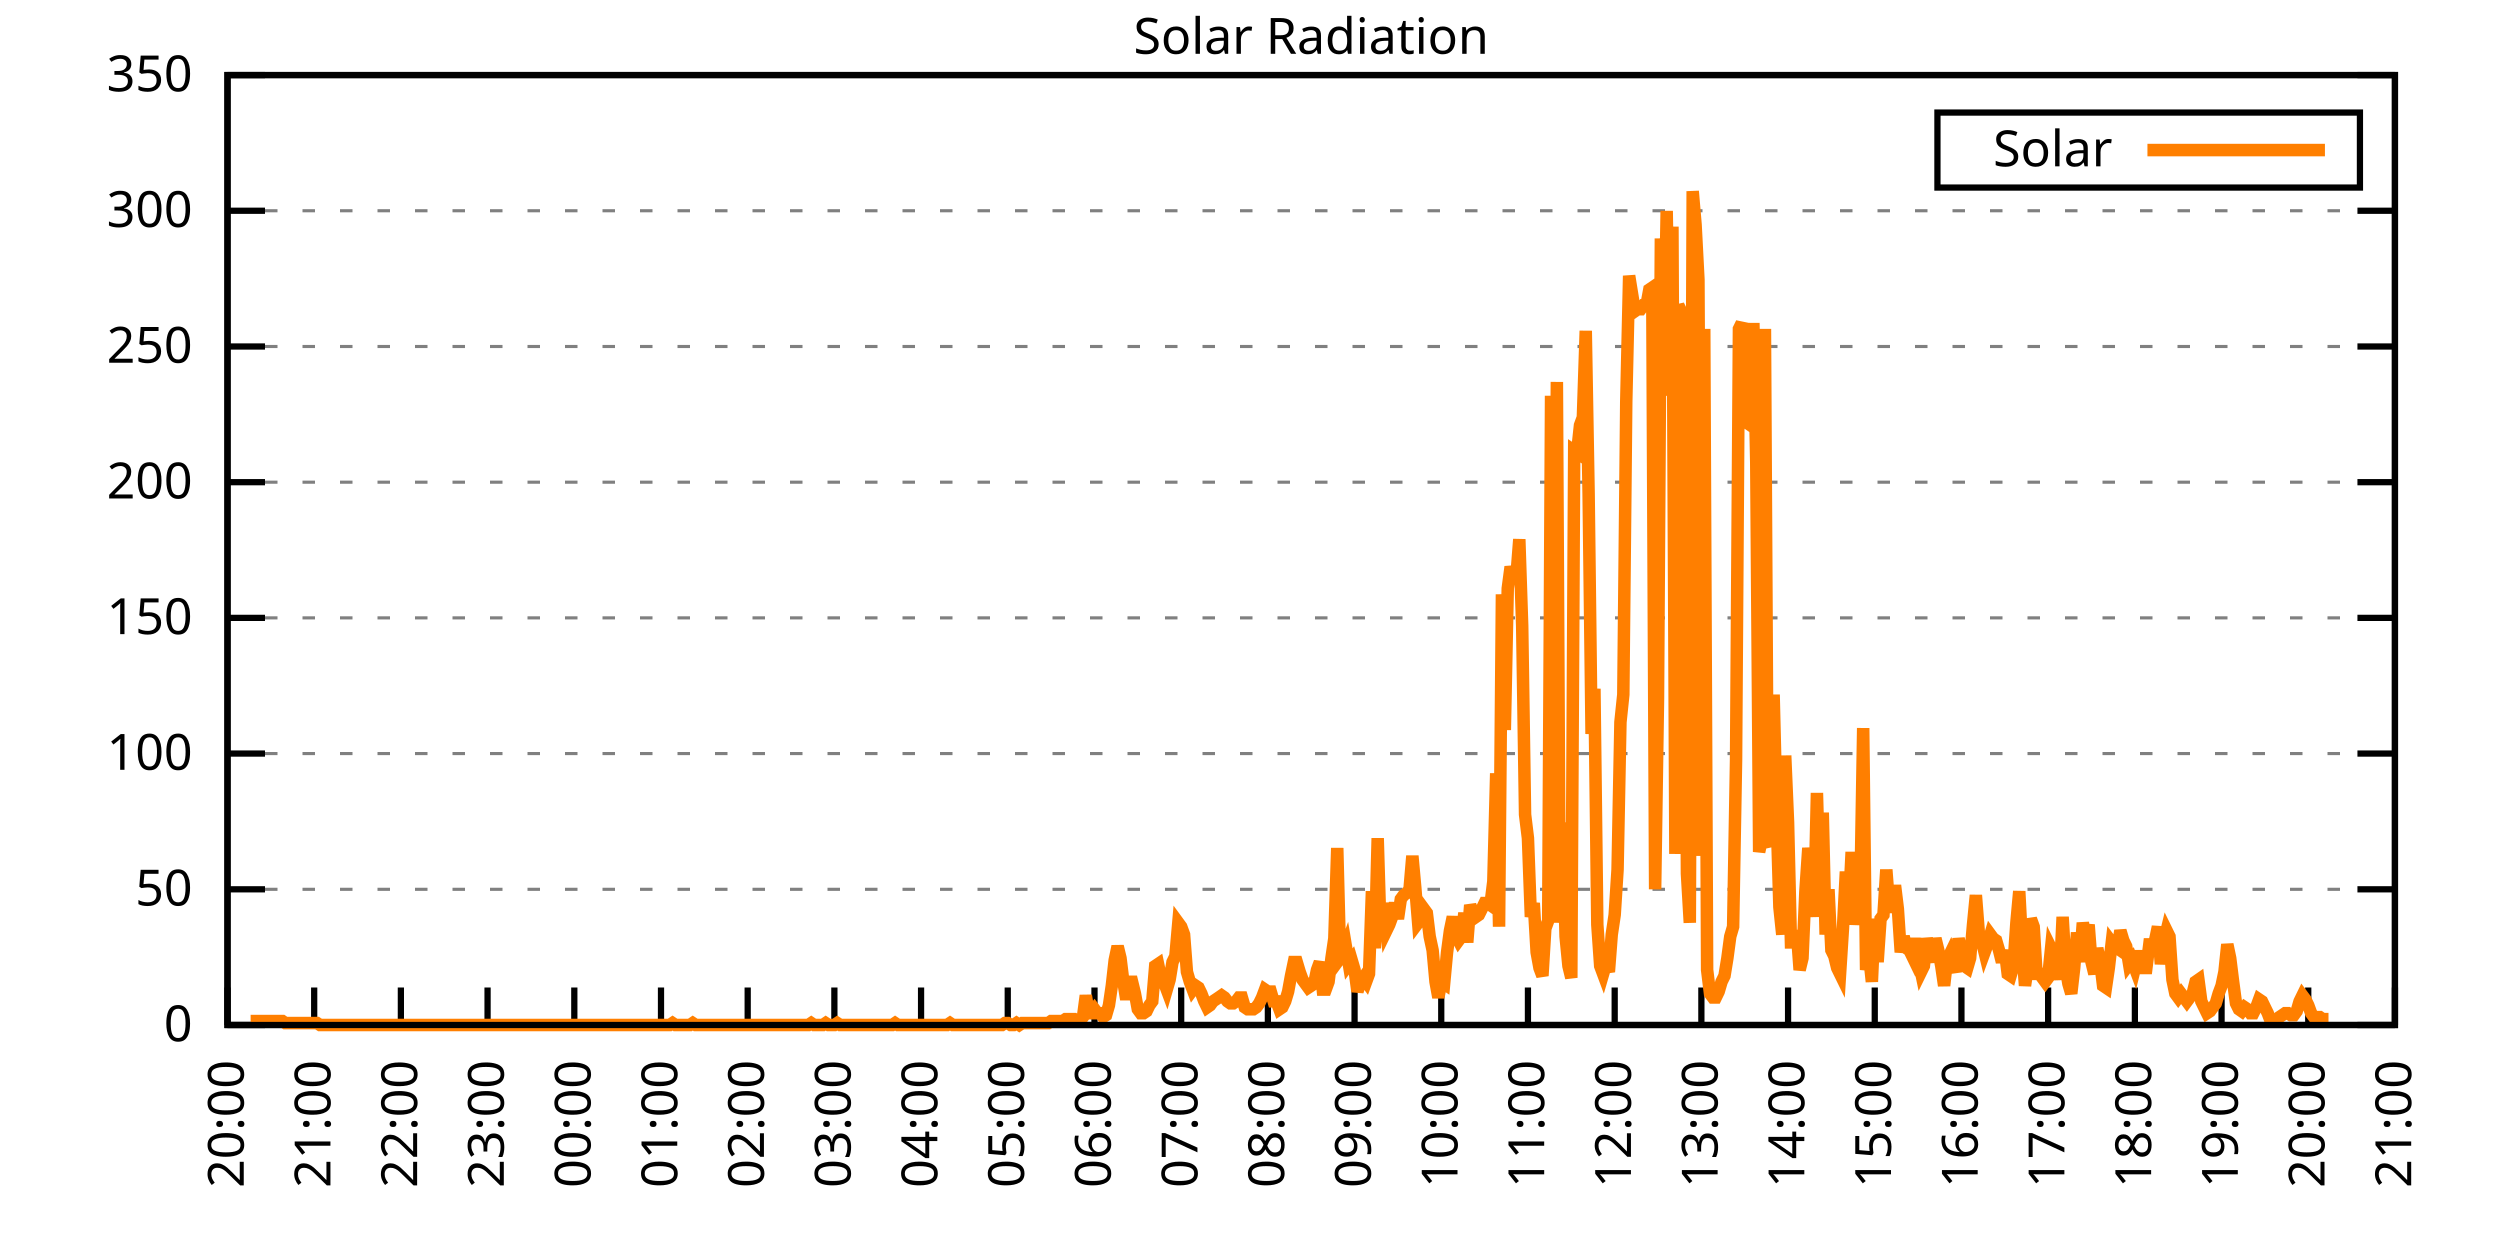
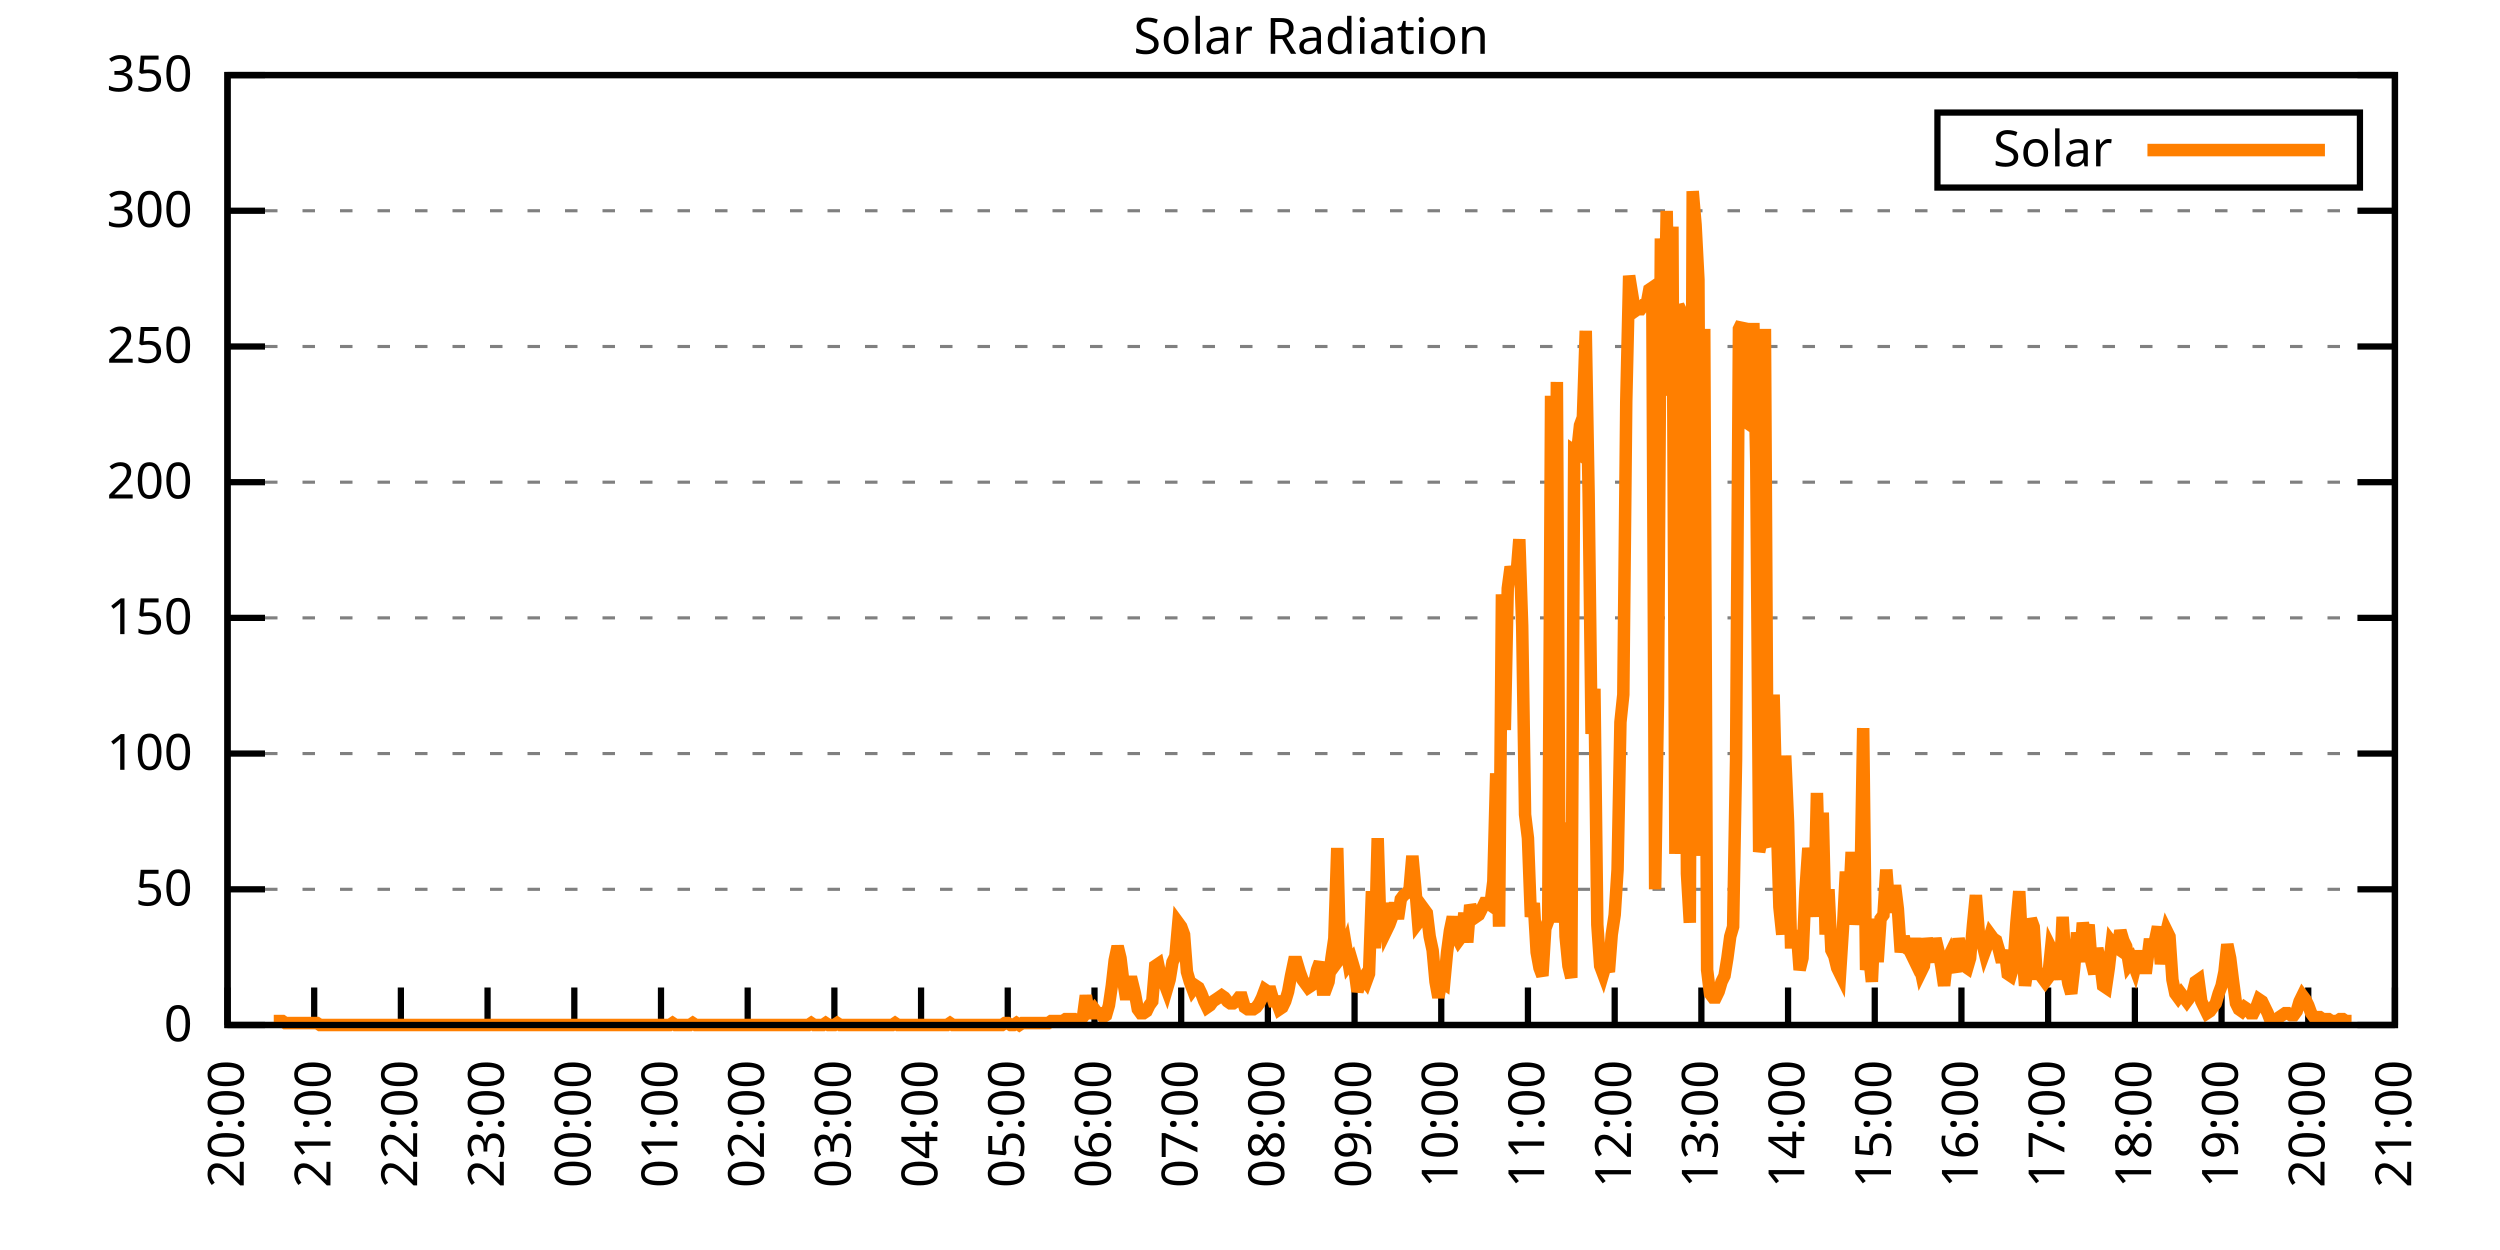
<svg xmlns="http://www.w3.org/2000/svg" xmlns:xlink="http://www.w3.org/1999/xlink" width="400" height="200" viewBox="0 0 400 200">
  <g id="gnuplot_canvas">
    <rect x="0" y="0" width="400" height="200" fill="none" />
    <defs>
      <circle id="gpDot" r="0.5" stroke-width="0.5" stroke="currentColor" />
      <path id="gpPt0" stroke-width="0.333" stroke="currentColor" d="M-1,0 h2 M0,-1 v2" />
      <path id="gpPt1" stroke-width="0.333" stroke="currentColor" d="M-1,-1 L1,1 M1,-1 L-1,1" />
      <path id="gpPt2" stroke-width="0.333" stroke="currentColor" d="M-1,0 L1,0 M0,-1 L0,1 M-1,-1 L1,1 M-1,1 L1,-1" />
      <rect id="gpPt3" stroke-width="0.333" stroke="currentColor" x="-1" y="-1" width="2" height="2" />
      <rect id="gpPt4" stroke-width="0.333" stroke="currentColor" fill="currentColor" x="-1" y="-1" width="2" height="2" />
      <circle id="gpPt5" stroke-width="0.333" stroke="currentColor" cx="0" cy="0" r="1" />
      <use xlink:href="#gpPt5" id="gpPt6" fill="currentColor" stroke="none" />
      <path id="gpPt7" stroke-width="0.333" stroke="currentColor" d="M0,-1.33 L-1.33,0.67 L1.33,0.67 z" />
      <use xlink:href="#gpPt7" id="gpPt8" fill="currentColor" stroke="none" />
      <use xlink:href="#gpPt7" id="gpPt9" stroke="currentColor" transform="rotate(180)" />
      <use xlink:href="#gpPt9" id="gpPt10" fill="currentColor" stroke="none" />
      <use xlink:href="#gpPt3" id="gpPt11" stroke="currentColor" transform="rotate(45)" />
      <use xlink:href="#gpPt11" id="gpPt12" fill="currentColor" stroke="none" />
      <path id="gpPt13" stroke-width="0.333" stroke="currentColor" d="M0,1.330 L1.265,0.411 L0.782,-1.067 L-0.782,-1.076 L-1.265,0.411 z" />
      <use xlink:href="#gpPt13" id="gpPt14" fill="currentColor" stroke="none" />
      <filter id="textbox" filterUnits="objectBoundingBox" x="0" y="0" height="1" width="1">
        <feFlood flood-color="white" flood-opacity="1" result="bgnd" />
        <feComposite in="SourceGraphic" in2="bgnd" operator="atop" />
      </filter>
      <filter id="greybox" filterUnits="objectBoundingBox" x="0" y="0" height="1" width="1">
        <feFlood flood-color="lightgrey" flood-opacity="1" result="grey" />
        <feComposite in="SourceGraphic" in2="grey" operator="atop" />
      </filter>
    </defs>
    <g fill="none" color="white" stroke="currentColor" stroke-width="1.00" stroke-linecap="butt" stroke-linejoin="miter">
</g>
    <g fill="none" color="black" stroke="currentColor" stroke-width="1.00" stroke-linecap="butt" stroke-linejoin="miter">
      <g stroke="none" shape-rendering="crispEdges">
        <polygon fill="rgb(255, 255, 255)" points="36.40,164.00 383.18,164.00 383.18,12.02 36.40,12.02 " />
      </g>
    </g>
    <g fill="none" color="black" stroke="currentColor" stroke-width="1.00" stroke-linecap="butt" stroke-linejoin="miter">
</g>
    <g fill="none" color="black" stroke="black" stroke-width="0.50" stroke-linecap="butt" stroke-linejoin="miter">
</g>
    <g fill="none" color="gray" stroke="currentColor" stroke-width="0.50" stroke-linecap="butt" stroke-linejoin="miter">
      <path stroke="gray" stroke-dasharray="2,4" class="gridline" d="M36.40,164.00 L383.19,164.00  " />
    </g>
    <g fill="none" color="gray" stroke="gray" stroke-width="1.00" stroke-linecap="butt" stroke-linejoin="miter">
</g>
    <g fill="none" color="black" stroke="currentColor" stroke-width="1.00" stroke-linecap="butt" stroke-linejoin="miter">
      <path stroke="black" d="M36.40,164.00 L42.40,164.00 M383.19,164.00 L377.19,164.00  " />
      <g transform="translate(30.80,166.60)" stroke="none" fill="black" font-family="Sans" font-size="8.00" text-anchor="end">
        <text>
          <tspan font-family="Sans"> 0</tspan>
        </text>
      </g>
    </g>
    <g fill="none" color="black" stroke="currentColor" stroke-width="1.00" stroke-linecap="butt" stroke-linejoin="miter">
</g>
    <g fill="none" color="black" stroke="black" stroke-width="0.50" stroke-linecap="butt" stroke-linejoin="miter">
</g>
    <g fill="none" color="gray" stroke="currentColor" stroke-width="0.50" stroke-linecap="butt" stroke-linejoin="miter">
      <path stroke="gray" stroke-dasharray="2,4" class="gridline" d="M36.40,142.29 L383.19,142.29  " />
    </g>
    <g fill="none" color="gray" stroke="gray" stroke-width="1.00" stroke-linecap="butt" stroke-linejoin="miter">
</g>
    <g fill="none" color="black" stroke="currentColor" stroke-width="1.00" stroke-linecap="butt" stroke-linejoin="miter">
      <path stroke="black" d="M36.40,142.29 L42.40,142.29 M383.19,142.29 L377.19,142.29  " />
      <g transform="translate(30.80,144.89)" stroke="none" fill="black" font-family="Sans" font-size="8.00" text-anchor="end">
        <text>
          <tspan font-family="Sans"> 50</tspan>
        </text>
      </g>
    </g>
    <g fill="none" color="black" stroke="currentColor" stroke-width="1.00" stroke-linecap="butt" stroke-linejoin="miter">
</g>
    <g fill="none" color="black" stroke="black" stroke-width="0.50" stroke-linecap="butt" stroke-linejoin="miter">
</g>
    <g fill="none" color="gray" stroke="currentColor" stroke-width="0.50" stroke-linecap="butt" stroke-linejoin="miter">
      <path stroke="gray" stroke-dasharray="2,4" class="gridline" d="M36.40,120.57 L383.19,120.57  " />
    </g>
    <g fill="none" color="gray" stroke="gray" stroke-width="1.00" stroke-linecap="butt" stroke-linejoin="miter">
</g>
    <g fill="none" color="black" stroke="currentColor" stroke-width="1.00" stroke-linecap="butt" stroke-linejoin="miter">
      <path stroke="black" d="M36.40,120.57 L42.40,120.57 M383.19,120.57 L377.19,120.57  " />
      <g transform="translate(30.80,123.17)" stroke="none" fill="black" font-family="Sans" font-size="8.00" text-anchor="end">
        <text>
          <tspan font-family="Sans"> 100</tspan>
        </text>
      </g>
    </g>
    <g fill="none" color="black" stroke="currentColor" stroke-width="1.00" stroke-linecap="butt" stroke-linejoin="miter">
</g>
    <g fill="none" color="black" stroke="black" stroke-width="0.50" stroke-linecap="butt" stroke-linejoin="miter">
</g>
    <g fill="none" color="gray" stroke="currentColor" stroke-width="0.50" stroke-linecap="butt" stroke-linejoin="miter">
      <path stroke="gray" stroke-dasharray="2,4" class="gridline" d="M36.40,98.86 L383.19,98.86  " />
    </g>
    <g fill="none" color="gray" stroke="gray" stroke-width="1.00" stroke-linecap="butt" stroke-linejoin="miter">
</g>
    <g fill="none" color="black" stroke="currentColor" stroke-width="1.00" stroke-linecap="butt" stroke-linejoin="miter">
      <path stroke="black" d="M36.40,98.86 L42.40,98.86 M383.19,98.86 L377.19,98.86  " />
      <g transform="translate(30.80,101.46)" stroke="none" fill="black" font-family="Sans" font-size="8.00" text-anchor="end">
        <text>
          <tspan font-family="Sans"> 150</tspan>
        </text>
      </g>
    </g>
    <g fill="none" color="black" stroke="currentColor" stroke-width="1.00" stroke-linecap="butt" stroke-linejoin="miter">
</g>
    <g fill="none" color="black" stroke="black" stroke-width="0.50" stroke-linecap="butt" stroke-linejoin="miter">
</g>
    <g fill="none" color="gray" stroke="currentColor" stroke-width="0.50" stroke-linecap="butt" stroke-linejoin="miter">
      <path stroke="gray" stroke-dasharray="2,4" class="gridline" d="M36.40,77.15 L383.19,77.15  " />
    </g>
    <g fill="none" color="gray" stroke="gray" stroke-width="1.00" stroke-linecap="butt" stroke-linejoin="miter">
</g>
    <g fill="none" color="black" stroke="currentColor" stroke-width="1.00" stroke-linecap="butt" stroke-linejoin="miter">
      <path stroke="black" d="M36.40,77.15 L42.40,77.15 M383.19,77.15 L377.19,77.15  " />
      <g transform="translate(30.80,79.75)" stroke="none" fill="black" font-family="Sans" font-size="8.00" text-anchor="end">
        <text>
          <tspan font-family="Sans"> 200</tspan>
        </text>
      </g>
    </g>
    <g fill="none" color="black" stroke="currentColor" stroke-width="1.00" stroke-linecap="butt" stroke-linejoin="miter">
</g>
    <g fill="none" color="black" stroke="black" stroke-width="0.50" stroke-linecap="butt" stroke-linejoin="miter">
</g>
    <g fill="none" color="gray" stroke="currentColor" stroke-width="0.50" stroke-linecap="butt" stroke-linejoin="miter">
      <path stroke="gray" stroke-dasharray="2,4" class="gridline" d="M36.40,55.44 L383.19,55.44  " />
    </g>
    <g fill="none" color="gray" stroke="gray" stroke-width="1.00" stroke-linecap="butt" stroke-linejoin="miter">
</g>
    <g fill="none" color="black" stroke="currentColor" stroke-width="1.00" stroke-linecap="butt" stroke-linejoin="miter">
      <path stroke="black" d="M36.40,55.44 L42.40,55.44 M383.19,55.44 L377.19,55.44  " />
      <g transform="translate(30.80,58.04)" stroke="none" fill="black" font-family="Sans" font-size="8.00" text-anchor="end">
        <text>
          <tspan font-family="Sans"> 250</tspan>
        </text>
      </g>
    </g>
    <g fill="none" color="black" stroke="currentColor" stroke-width="1.00" stroke-linecap="butt" stroke-linejoin="miter">
</g>
    <g fill="none" color="black" stroke="black" stroke-width="0.50" stroke-linecap="butt" stroke-linejoin="miter">
</g>
    <g fill="none" color="gray" stroke="currentColor" stroke-width="0.50" stroke-linecap="butt" stroke-linejoin="miter">
      <path stroke="gray" stroke-dasharray="2,4" class="gridline" d="M36.40,33.72 L383.19,33.72  " />
    </g>
    <g fill="none" color="gray" stroke="gray" stroke-width="1.00" stroke-linecap="butt" stroke-linejoin="miter">
</g>
    <g fill="none" color="black" stroke="currentColor" stroke-width="1.00" stroke-linecap="butt" stroke-linejoin="miter">
      <path stroke="black" d="M36.40,33.72 L42.40,33.72 M383.19,33.72 L377.19,33.72  " />
      <g transform="translate(30.80,36.32)" stroke="none" fill="black" font-family="Sans" font-size="8.00" text-anchor="end">
        <text>
          <tspan font-family="Sans"> 300</tspan>
        </text>
      </g>
    </g>
    <g fill="none" color="black" stroke="currentColor" stroke-width="1.00" stroke-linecap="butt" stroke-linejoin="miter">
</g>
    <g fill="none" color="black" stroke="black" stroke-width="0.50" stroke-linecap="butt" stroke-linejoin="miter">
</g>
    <g fill="none" color="gray" stroke="currentColor" stroke-width="0.50" stroke-linecap="butt" stroke-linejoin="miter">
      <path stroke="gray" stroke-dasharray="2,4" class="gridline" d="M36.40,12.01 L383.19,12.01  " />
    </g>
    <g fill="none" color="gray" stroke="gray" stroke-width="1.00" stroke-linecap="butt" stroke-linejoin="miter">
</g>
    <g fill="none" color="black" stroke="currentColor" stroke-width="1.00" stroke-linecap="butt" stroke-linejoin="miter">
      <path stroke="black" d="M36.40,12.01 L42.40,12.01 M383.19,12.01 L377.19,12.01  " />
      <g transform="translate(30.80,14.61)" stroke="none" fill="black" font-family="Sans" font-size="8.00" text-anchor="end">
        <text>
          <tspan font-family="Sans"> 350</tspan>
        </text>
      </g>
    </g>
    <g fill="none" color="black" stroke="currentColor" stroke-width="1.00" stroke-linecap="butt" stroke-linejoin="miter">
      <path stroke="black" d="M36.40,164.00 L36.40,158.00  " />
      <g transform="translate(39.00,169.60) rotate(270.00)" stroke="none" fill="black" font-family="Sans" font-size="8.00" text-anchor="end">
        <text>
          <tspan font-family="Sans">20:00</tspan>
        </text>
      </g>
    </g>
    <g fill="none" color="black" stroke="currentColor" stroke-width="1.00" stroke-linecap="butt" stroke-linejoin="miter">
      <path stroke="black" d="M50.27,164.00 L50.27,158.00  " />
      <g transform="translate(52.87,169.60) rotate(270.00)" stroke="none" fill="black" font-family="Sans" font-size="8.00" text-anchor="end">
        <text>
          <tspan font-family="Sans">21:00</tspan>
        </text>
      </g>
    </g>
    <g fill="none" color="black" stroke="currentColor" stroke-width="1.00" stroke-linecap="butt" stroke-linejoin="miter">
      <path stroke="black" d="M64.14,164.00 L64.14,158.00  " />
      <g transform="translate(66.74,169.60) rotate(270.00)" stroke="none" fill="black" font-family="Sans" font-size="8.00" text-anchor="end">
        <text>
          <tspan font-family="Sans">22:00</tspan>
        </text>
      </g>
    </g>
    <g fill="none" color="black" stroke="currentColor" stroke-width="1.00" stroke-linecap="butt" stroke-linejoin="miter">
      <path stroke="black" d="M78.01,164.00 L78.01,158.00  " />
      <g transform="translate(80.61,169.60) rotate(270.00)" stroke="none" fill="black" font-family="Sans" font-size="8.00" text-anchor="end">
        <text>
          <tspan font-family="Sans">23:00</tspan>
        </text>
      </g>
    </g>
    <g fill="none" color="black" stroke="currentColor" stroke-width="1.00" stroke-linecap="butt" stroke-linejoin="miter">
      <path stroke="black" d="M91.89,164.00 L91.89,158.00  " />
      <g transform="translate(94.49,169.60) rotate(270.00)" stroke="none" fill="black" font-family="Sans" font-size="8.00" text-anchor="end">
        <text>
          <tspan font-family="Sans">00:00</tspan>
        </text>
      </g>
    </g>
    <g fill="none" color="black" stroke="currentColor" stroke-width="1.00" stroke-linecap="butt" stroke-linejoin="miter">
      <path stroke="black" d="M105.76,164.00 L105.76,158.00  " />
      <g transform="translate(108.36,169.60) rotate(270.00)" stroke="none" fill="black" font-family="Sans" font-size="8.00" text-anchor="end">
        <text>
          <tspan font-family="Sans">01:00</tspan>
        </text>
      </g>
    </g>
    <g fill="none" color="black" stroke="currentColor" stroke-width="1.00" stroke-linecap="butt" stroke-linejoin="miter">
      <path stroke="black" d="M119.63,164.00 L119.63,158.00  " />
      <g transform="translate(122.23,169.60) rotate(270.00)" stroke="none" fill="black" font-family="Sans" font-size="8.00" text-anchor="end">
        <text>
          <tspan font-family="Sans">02:00</tspan>
        </text>
      </g>
    </g>
    <g fill="none" color="black" stroke="currentColor" stroke-width="1.00" stroke-linecap="butt" stroke-linejoin="miter">
      <path stroke="black" d="M133.50,164.00 L133.50,158.00  " />
      <g transform="translate(136.10,169.60) rotate(270.00)" stroke="none" fill="black" font-family="Sans" font-size="8.00" text-anchor="end">
        <text>
          <tspan font-family="Sans">03:00</tspan>
        </text>
      </g>
    </g>
    <g fill="none" color="black" stroke="currentColor" stroke-width="1.00" stroke-linecap="butt" stroke-linejoin="miter">
      <path stroke="black" d="M147.37,164.00 L147.37,158.00  " />
      <g transform="translate(149.97,169.60) rotate(270.00)" stroke="none" fill="black" font-family="Sans" font-size="8.00" text-anchor="end">
        <text>
          <tspan font-family="Sans">04:00</tspan>
        </text>
      </g>
    </g>
    <g fill="none" color="black" stroke="currentColor" stroke-width="1.00" stroke-linecap="butt" stroke-linejoin="miter">
      <path stroke="black" d="M161.24,164.00 L161.24,158.00  " />
      <g transform="translate(163.84,169.60) rotate(270.00)" stroke="none" fill="black" font-family="Sans" font-size="8.00" text-anchor="end">
        <text>
          <tspan font-family="Sans">05:00</tspan>
        </text>
      </g>
    </g>
    <g fill="none" color="black" stroke="currentColor" stroke-width="1.00" stroke-linecap="butt" stroke-linejoin="miter">
      <path stroke="black" d="M175.12,164.00 L175.12,158.00  " />
      <g transform="translate(177.72,169.60) rotate(270.00)" stroke="none" fill="black" font-family="Sans" font-size="8.00" text-anchor="end">
        <text>
          <tspan font-family="Sans">06:00</tspan>
        </text>
      </g>
    </g>
    <g fill="none" color="black" stroke="currentColor" stroke-width="1.00" stroke-linecap="butt" stroke-linejoin="miter">
      <path stroke="black" d="M188.99,164.00 L188.99,158.00  " />
      <g transform="translate(191.59,169.60) rotate(270.00)" stroke="none" fill="black" font-family="Sans" font-size="8.00" text-anchor="end">
        <text>
          <tspan font-family="Sans">07:00</tspan>
        </text>
      </g>
    </g>
    <g fill="none" color="black" stroke="currentColor" stroke-width="1.00" stroke-linecap="butt" stroke-linejoin="miter">
      <path stroke="black" d="M202.86,164.00 L202.86,158.00  " />
      <g transform="translate(205.46,169.60) rotate(270.00)" stroke="none" fill="black" font-family="Sans" font-size="8.00" text-anchor="end">
        <text>
          <tspan font-family="Sans">08:00</tspan>
        </text>
      </g>
    </g>
    <g fill="none" color="black" stroke="currentColor" stroke-width="1.00" stroke-linecap="butt" stroke-linejoin="miter">
      <path stroke="black" d="M216.73,164.00 L216.73,158.00  " />
      <g transform="translate(219.33,169.60) rotate(270.00)" stroke="none" fill="black" font-family="Sans" font-size="8.00" text-anchor="end">
        <text>
          <tspan font-family="Sans">09:00</tspan>
        </text>
      </g>
    </g>
    <g fill="none" color="black" stroke="currentColor" stroke-width="1.00" stroke-linecap="butt" stroke-linejoin="miter">
      <path stroke="black" d="M230.60,164.00 L230.60,158.00  " />
      <g transform="translate(233.20,169.60) rotate(270.00)" stroke="none" fill="black" font-family="Sans" font-size="8.00" text-anchor="end">
        <text>
          <tspan font-family="Sans">10:00</tspan>
        </text>
      </g>
    </g>
    <g fill="none" color="black" stroke="currentColor" stroke-width="1.00" stroke-linecap="butt" stroke-linejoin="miter">
      <path stroke="black" d="M244.47,164.00 L244.47,158.00  " />
      <g transform="translate(247.07,169.60) rotate(270.00)" stroke="none" fill="black" font-family="Sans" font-size="8.00" text-anchor="end">
        <text>
          <tspan font-family="Sans">11:00</tspan>
        </text>
      </g>
    </g>
    <g fill="none" color="black" stroke="currentColor" stroke-width="1.00" stroke-linecap="butt" stroke-linejoin="miter">
      <path stroke="black" d="M258.35,164.00 L258.35,158.00  " />
      <g transform="translate(260.95,169.60) rotate(270.00)" stroke="none" fill="black" font-family="Sans" font-size="8.00" text-anchor="end">
        <text>
          <tspan font-family="Sans">12:00</tspan>
        </text>
      </g>
    </g>
    <g fill="none" color="black" stroke="currentColor" stroke-width="1.00" stroke-linecap="butt" stroke-linejoin="miter">
      <path stroke="black" d="M272.22,164.00 L272.22,158.00  " />
      <g transform="translate(274.82,169.60) rotate(270.00)" stroke="none" fill="black" font-family="Sans" font-size="8.00" text-anchor="end">
        <text>
          <tspan font-family="Sans">13:00</tspan>
        </text>
      </g>
    </g>
    <g fill="none" color="black" stroke="currentColor" stroke-width="1.00" stroke-linecap="butt" stroke-linejoin="miter">
      <path stroke="black" d="M286.09,164.00 L286.09,158.00  " />
      <g transform="translate(288.69,169.60) rotate(270.00)" stroke="none" fill="black" font-family="Sans" font-size="8.00" text-anchor="end">
        <text>
          <tspan font-family="Sans">14:00</tspan>
        </text>
      </g>
    </g>
    <g fill="none" color="black" stroke="currentColor" stroke-width="1.00" stroke-linecap="butt" stroke-linejoin="miter">
      <path stroke="black" d="M299.96,164.00 L299.96,158.00  " />
      <g transform="translate(302.56,169.60) rotate(270.00)" stroke="none" fill="black" font-family="Sans" font-size="8.00" text-anchor="end">
        <text>
          <tspan font-family="Sans">15:00</tspan>
        </text>
      </g>
    </g>
    <g fill="none" color="black" stroke="currentColor" stroke-width="1.00" stroke-linecap="butt" stroke-linejoin="miter">
      <path stroke="black" d="M313.83,164.00 L313.83,158.00  " />
      <g transform="translate(316.43,169.60) rotate(270.00)" stroke="none" fill="black" font-family="Sans" font-size="8.00" text-anchor="end">
        <text>
          <tspan font-family="Sans">16:00</tspan>
        </text>
      </g>
    </g>
    <g fill="none" color="black" stroke="currentColor" stroke-width="1.00" stroke-linecap="butt" stroke-linejoin="miter">
      <path stroke="black" d="M327.70,164.00 L327.70,158.00  " />
      <g transform="translate(330.30,169.60) rotate(270.00)" stroke="none" fill="black" font-family="Sans" font-size="8.00" text-anchor="end">
        <text>
          <tspan font-family="Sans">17:00</tspan>
        </text>
      </g>
    </g>
    <g fill="none" color="black" stroke="currentColor" stroke-width="1.00" stroke-linecap="butt" stroke-linejoin="miter">
      <path stroke="black" d="M341.58,164.00 L341.58,158.00  " />
      <g transform="translate(344.18,169.60) rotate(270.00)" stroke="none" fill="black" font-family="Sans" font-size="8.00" text-anchor="end">
        <text>
          <tspan font-family="Sans">18:00</tspan>
        </text>
      </g>
    </g>
    <g fill="none" color="black" stroke="currentColor" stroke-width="1.00" stroke-linecap="butt" stroke-linejoin="miter">
      <path stroke="black" d="M355.45,164.00 L355.45,158.00  " />
      <g transform="translate(358.05,169.60) rotate(270.00)" stroke="none" fill="black" font-family="Sans" font-size="8.00" text-anchor="end">
        <text>
          <tspan font-family="Sans">19:00</tspan>
        </text>
      </g>
    </g>
    <g fill="none" color="black" stroke="currentColor" stroke-width="1.00" stroke-linecap="butt" stroke-linejoin="miter">
      <path stroke="black" d="M369.32,164.00 L369.32,158.00  " />
      <g transform="translate(371.92,169.60) rotate(270.00)" stroke="none" fill="black" font-family="Sans" font-size="8.00" text-anchor="end">
        <text>
          <tspan font-family="Sans">20:00</tspan>
        </text>
      </g>
    </g>
    <g fill="none" color="black" stroke="currentColor" stroke-width="1.00" stroke-linecap="butt" stroke-linejoin="miter">
      <path stroke="black" d="M383.19,164.00 L383.19,158.00  " />
      <g transform="translate(385.79,169.60) rotate(270.00)" stroke="none" fill="black" font-family="Sans" font-size="8.00" text-anchor="end">
        <text>
          <tspan font-family="Sans">21:00</tspan>
        </text>
      </g>
    </g>
    <g fill="none" color="black" stroke="currentColor" stroke-width="1.00" stroke-linecap="butt" stroke-linejoin="miter">
</g>
    <g fill="none" color="black" stroke="currentColor" stroke-width="1.00" stroke-linecap="butt" stroke-linejoin="miter">
      <path stroke="black" d="M36.40,12.01 L36.40,164.00 L383.19,164.00 L383.19,12.01 L36.40,12.01 Z  " />
    </g>
    <g fill="none" color="black" stroke="currentColor" stroke-width="1.00" stroke-linecap="butt" stroke-linejoin="miter">
</g>
    <g fill="none" color="black" stroke="currentColor" stroke-width="1.00" stroke-linecap="butt" stroke-linejoin="miter">
      <path stroke="black" d="M309.99,30.01 L309.99,18.01 L377.59,18.01 L377.59,30.01 L309.99,30.01 Z  " />
    </g>
    <g id="Solar_Radiation_plot_1">
      <g fill="none" color="white" stroke="black" stroke-width="2.00" stroke-linecap="butt" stroke-linejoin="miter">
</g>
      <g fill="none" color="black" stroke="currentColor" stroke-width="2.00" stroke-linecap="butt" stroke-linejoin="miter">
        <g transform="translate(337.99,26.61)" stroke="none" fill="black" font-family="Sans" font-size="8.00" text-anchor="end">
          <text>
            <tspan font-family="Sans">Solar</tspan>
          </text>
        </g>
      </g>
      <g fill="none" color="black" stroke="currentColor" stroke-width="2.00" stroke-linecap="butt" stroke-linejoin="miter">
-         <path stroke="rgb(255, 127,   0)" d="M343.59,24.01 L371.99,24.01 M40.10,163.37 L40.56,163.37 L41.02,163.37 L41.49,163.37 L41.95,163.37 L42.41,163.37   L42.87,163.37 L43.34,163.37 L43.80,163.37 L44.26,163.37 L44.72,163.37 L45.19,163.37 L45.65,163.69 L46.11,163.69   L46.57,163.69 L47.03,163.69 L47.50,163.69 L47.96,163.69 L48.42,163.69 L48.88,163.69 L49.35,163.69 L49.81,163.69   L50.27,163.69 L50.73,163.69 L51.20,164.00 L51.66,164.00 L52.12,164.00 L52.58,164.00 L53.05,164.00 L53.51,164.00   L53.97,164.00 L54.43,164.00 L54.90,164.00 L55.36,164.00 L55.82,164.00 L56.28,164.00 L56.75,164.00 L57.21,164.00   L57.67,164.00 L58.13,164.00 L58.59,164.00 L59.06,164.00 L59.52,164.00 L59.98,164.00 L60.44,164.00 L60.91,164.00   L61.37,164.00 L61.83,164.00 L62.29,164.00 L62.76,164.00 L63.22,164.00 L63.68,164.00 L64.14,164.00 L64.61,164.00   L65.07,164.00 L65.53,164.00 L65.99,164.00 L66.46,164.00 L66.92,164.00 L67.38,164.00 L67.84,164.00 L68.30,164.00   L68.77,164.00 L69.23,164.00 L69.69,164.00 L70.15,164.00 L70.62,164.00 L71.08,164.00 L71.54,164.00 L72.00,164.00   L72.47,164.00 L72.93,164.00 L73.39,164.00 L73.85,164.00 L74.32,164.00 L74.78,164.00 L75.24,164.00 L75.70,164.00   L76.17,164.00 L76.63,164.00 L77.09,164.00 L77.55,164.00 L78.01,164.00 L78.48,164.00 L78.94,164.00 L79.40,164.00   L79.86,164.00 L80.33,164.00 L80.79,164.00 L81.25,164.00 L81.71,164.00 L82.18,164.00 L82.64,164.00 L83.10,164.00   L83.56,164.00 L84.03,164.00 L84.49,164.00 L84.95,164.00 L85.41,164.00 L85.88,164.00 L86.34,164.00 L86.80,164.00   L87.26,164.00 L87.72,164.00 L88.19,164.00 L88.65,164.00 L89.11,164.00 L89.57,164.00 L90.04,164.00 L90.50,164.00   L90.96,164.00 L91.42,164.00 L91.89,164.00 L92.35,164.00 L92.81,164.00 L93.27,164.00 L93.74,164.00 L94.20,164.00   L94.66,164.00 L95.12,164.00 L95.59,164.00 L96.05,164.00 L96.51,164.00 L96.97,164.00 L97.44,164.00 L97.90,164.00   L98.36,164.00 L98.82,164.00 L99.28,164.00 L99.75,164.00 L100.21,164.00 L100.67,164.00 L101.13,164.00 L101.60,164.00   L102.06,164.00 L102.52,164.00 L102.98,164.00 L103.45,164.00 L103.91,164.00 L104.37,164.00 L104.83,164.00 L105.30,164.00   L105.76,164.00 L106.22,164.00 L106.68,164.00 L107.15,164.00 L107.61,163.69 L108.07,164.00 L108.53,164.00 L108.99,164.00   L109.46,164.00 L109.92,164.00 L110.38,164.00 L110.84,163.69 L111.31,164.00 L111.77,164.00 L112.23,164.00 L112.69,164.00   L113.16,164.00 L113.62,164.00 L114.08,164.00 L114.54,164.00 L115.01,164.00 L115.47,164.00 L115.93,164.00 L116.39,164.00   L116.86,164.00 L117.32,164.00 L117.78,164.00 L118.24,164.00 L118.70,164.00 L119.17,164.00 L119.63,164.00 L120.09,164.00   L120.55,164.00 L121.02,164.00 L121.48,164.00 L121.94,164.00 L122.40,164.00 L122.87,164.00 L123.33,164.00 L123.79,164.00   L124.25,164.00 L124.72,164.00 L125.18,164.00 L125.64,164.00 L126.10,164.00 L126.57,164.00 L127.03,164.00 L127.49,164.00   L127.95,164.00 L128.41,164.00 L128.88,164.00 L129.34,164.00 L129.80,163.69 L130.26,164.00 L130.73,164.00 L131.19,164.00   L131.65,164.00 L132.11,163.69 L132.58,164.00 L133.04,164.00 L133.50,164.00 L133.96,163.69 L134.43,164.00 L134.89,164.00   L135.35,164.00 L135.81,164.00 L136.28,164.00 L136.74,164.00 L137.20,164.00 L137.66,164.00 L138.13,164.00 L138.59,164.00   L139.05,164.00 L139.51,164.00 L139.97,164.00 L140.44,164.00 L140.90,164.00 L141.36,164.00 L141.82,164.00 L142.29,164.00   L142.75,164.00 L143.21,163.69 L143.67,164.00 L144.14,164.00 L144.60,164.00 L145.06,164.00 L145.52,164.00 L145.99,164.00   L146.45,164.00 L146.91,164.00 L147.37,164.00 L147.84,164.00 L148.30,164.00 L148.76,164.00 L149.22,164.00 L149.68,164.00   L150.15,164.00 L150.61,164.00 L151.07,164.00 L151.53,164.00 L152.00,163.69 L152.46,164.00 L152.92,164.00 L153.38,164.00   L153.85,164.00 L154.31,164.00 L154.77,164.00 L155.23,164.00 L155.70,164.00 L156.16,164.00 L156.62,164.00 L157.08,164.00   L157.55,164.00 L158.01,164.00 L158.47,164.00 L158.93,164.00 L159.39,164.00 L159.86,164.00 L160.32,164.00 L160.78,163.69   L161.24,163.69 L161.71,164.00 L162.17,164.00 L162.63,163.69 L163.09,164.00 L163.56,163.69 L164.02,163.69 L164.48,163.69   L164.94,163.69 L165.41,163.69 L165.87,163.69 L166.33,163.69 L166.79,163.69 L167.26,163.69 L167.72,163.69 L168.18,163.37   L168.64,163.37 L169.10,163.37 L169.57,163.37 L170.03,163.37 L170.49,163.06 L170.95,163.06 L171.42,163.06 L171.88,163.06   L172.34,163.37 L172.80,163.37 L173.27,162.74 L173.73,159.28 L174.19,162.11 L174.65,162.11 L175.12,161.48 L175.58,162.11   L176.04,162.11 L176.50,162.74 L176.97,162.43 L177.43,160.85 L177.89,157.71 L178.35,153.62 L178.82,151.41 L179.28,153.30   L179.74,157.08 L180.20,159.91 L180.66,157.08 L181.13,157.08 L181.59,158.97 L182.05,161.48 L182.51,162.11 L182.98,162.11   L183.44,161.80 L183.90,160.85 L184.36,160.22 L184.83,154.56 L185.29,154.25 L185.75,156.45 L186.21,157.08 L186.68,158.34   L187.14,156.76 L187.60,153.93 L188.06,152.99 L188.53,147.64 L188.99,148.27 L189.45,149.53 L189.91,155.50 L190.37,157.08   L190.84,158.34 L191.30,157.71 L191.76,158.02 L192.22,158.97 L192.69,160.22 L193.15,161.17 L193.61,160.85 L194.07,160.22   L194.54,159.91 L195.00,159.60 L195.46,159.28 L195.92,159.60 L196.39,160.22 L196.85,160.54 L197.31,160.54 L197.77,160.22   L198.24,159.60 L198.70,159.60 L199.16,161.17 L199.62,161.48 L200.08,161.48 L200.55,161.48 L201.01,161.17 L201.47,160.54   L201.93,159.60 L202.40,158.34 L202.86,158.65 L203.32,158.65 L203.78,160.22 L204.25,160.22 L204.71,161.48 L205.17,161.17   L205.63,160.22 L206.10,158.65 L206.56,156.13 L207.02,153.93 L207.48,153.93 L207.95,155.50 L208.41,156.76 L208.87,157.39   L209.33,158.02 L209.80,157.71 L210.26,157.39 L210.72,155.19 L211.18,153.93 L211.64,158.34 L212.11,158.34 L212.57,157.08   L213.03,153.30 L213.49,150.16 L213.96,135.68 L214.42,153.30 L214.88,152.67 L215.34,151.41 L215.81,154.25 L216.27,153.62   L216.73,155.19 L217.19,158.65 L217.66,157.08 L218.12,156.45 L218.58,157.08 L219.04,155.82 L219.51,142.60 L219.97,151.73   L220.43,134.11 L220.89,149.21 L221.35,144.49 L221.82,148.90 L222.28,147.95 L222.74,146.70 L223.20,144.49 L223.67,147.01   L224.13,143.86 L224.59,143.23 L225.05,142.92 L225.52,142.29 L225.98,136.94 L226.44,141.98 L226.90,147.64 L227.37,147.01   L227.83,145.44 L228.29,146.07 L228.75,149.84 L229.22,152.04 L229.68,157.08 L230.14,159.60 L230.60,157.08 L231.06,157.39   L231.53,152.36 L231.99,148.90 L232.45,146.70 L232.91,149.53 L233.38,150.47 L233.84,149.84 L234.30,146.07 L234.76,150.79   L235.23,144.81 L235.69,146.07 L236.15,146.70 L236.61,146.38 L237.08,145.44 L237.54,144.49 L238.00,144.49 L238.46,144.81   L238.93,141.03 L239.39,123.73 L239.85,148.27 L240.31,95.09 L240.77,116.80 L241.24,94.15 L241.70,90.69 L242.16,92.26   L242.62,92.26 L243.09,86.28 L243.55,100.13 L244.01,130.33 L244.47,134.11 L244.94,146.70 L245.40,144.49 L245.86,152.36   L246.32,154.88 L246.79,156.13 L247.25,148.58 L247.71,147.32 L248.17,63.32 L248.64,135.05 L249.10,61.11 L249.56,147.64   L250.02,131.59 L250.49,149.84 L250.95,154.56 L251.41,156.45 L251.87,72.13 L252.33,72.44 L252.80,68.04 L253.26,66.78   L253.72,52.93 L254.18,79.05 L254.65,117.43 L255.11,110.20 L255.57,147.95 L256.03,154.56 L256.50,155.82 L256.96,154.25   L257.42,155.50 L257.88,149.53 L258.35,146.38 L258.81,139.14 L259.27,115.55 L259.73,111.14 L260.20,64.26 L260.66,44.12   L261.12,46.96 L261.58,49.79 L262.04,49.47 L262.51,49.47 L262.97,48.84 L263.43,48.84 L263.89,46.33 L264.36,46.01   L264.82,142.29 L265.28,111.77 L265.74,38.15 L266.21,60.17 L266.67,33.74 L267.13,63.32 L267.59,36.26 L268.06,136.63   L268.52,48.84 L268.98,49.79 L269.44,51.36 L269.91,139.77 L270.37,147.64 L270.83,30.59 L271.29,35.94 L271.75,44.75   L272.22,136.94 L272.68,52.62 L273.14,155.19 L273.60,158.97 L274.07,159.60 L274.53,159.60 L274.99,158.65 L275.45,157.08   L275.92,156.13 L276.38,153.30 L276.84,149.84 L277.30,148.27 L277.77,121.52 L278.23,52.62 L278.69,51.68 L279.15,62.06   L279.62,67.72 L280.08,68.04 L280.54,51.68 L281.00,74.01 L281.46,136.31 L281.93,134.11 L282.39,52.62 L282.85,134.42   L283.31,135.37 L283.78,111.14 L284.24,129.70 L284.70,145.12 L285.16,149.53 L285.63,120.89 L286.09,131.59 L286.55,150.79   L287.01,150.79 L287.48,148.90 L287.94,155.19 L288.40,153.30 L288.86,142.60 L289.33,135.68 L289.79,139.46 L290.25,146.70   L290.71,126.87 L291.18,143.86 L291.64,130.02 L292.10,149.53 L292.56,142.29 L293.02,152.04 L293.49,152.99 L293.95,154.88   L294.41,155.82 L294.87,148.58 L295.34,139.46 L295.80,145.75 L296.26,136.31 L296.72,147.95 L297.19,143.55 L297.65,143.55   L298.11,116.49 L298.57,155.19 L299.04,152.67 L299.50,157.08 L299.96,147.01 L300.42,153.93 L300.89,147.01 L301.35,146.38   L301.81,139.14 L302.27,145.12 L302.73,145.12 L303.20,141.66 L303.66,145.44 L304.12,152.36 L304.58,149.84 L305.05,151.73   L305.51,152.04 L305.97,152.99 L306.43,150.16 L306.90,153.30 L307.36,155.50 L307.82,154.56 L308.28,150.16 L308.75,152.04   L309.21,153.93 L309.67,150.16 L310.13,152.04 L310.60,154.56 L311.06,157.71 L311.52,153.62 L311.98,152.67 L312.44,154.25   L312.91,155.50 L313.37,150.16 L313.83,152.36 L314.29,154.56 L314.76,154.88 L315.22,153.30 L315.68,147.95 L316.14,143.23   L316.61,149.21 L317.07,150.47 L317.53,152.36 L317.99,151.10 L318.46,149.53 L318.92,150.16 L319.38,150.47 L319.84,152.04   L320.31,153.93 L320.77,152.04 L321.23,155.82 L321.69,156.13 L322.15,154.56 L322.62,147.64 L323.08,142.60 L323.54,151.41   L324.00,157.71 L324.47,154.56 L324.93,147.01 L325.39,148.27 L325.85,155.82 L326.32,155.82 L326.78,156.45 L327.24,157.08   L327.70,156.45 L328.17,151.73 L328.63,152.67 L329.09,152.67 L329.55,156.76 L330.02,146.70 L330.48,154.56 L330.94,157.39   L331.40,158.97 L331.87,154.88 L332.33,149.21 L332.79,153.93 L333.25,147.64 L333.71,150.16 L334.18,147.95 L334.64,153.93   L335.10,155.82 L335.56,151.73 L336.03,153.93 L336.49,157.71 L336.95,158.02 L337.41,154.88 L337.88,150.79 L338.34,151.41   L338.80,151.73 L339.26,148.90 L339.73,150.47 L340.19,151.41 L340.65,154.25 L341.11,153.62 L341.58,154.88 L342.04,152.99   L342.50,152.99 L342.96,154.88 L343.42,154.88 L343.89,151.10 L344.35,151.10 L344.81,150.47 L345.27,148.27 L345.74,154.25   L346.20,150.79 L346.66,148.90 L347.12,149.84 L347.59,156.76 L348.05,158.97 L348.51,159.60 L348.97,158.97 L349.44,159.60   L349.90,160.22 L350.36,159.60 L350.82,158.97 L351.29,157.08 L351.75,156.76 L352.21,160.22 L352.67,161.17 L353.13,162.11   L353.60,161.80 L354.06,161.17 L354.52,160.54 L354.98,158.97 L355.45,157.71 L355.91,155.50 L356.37,151.10 L356.83,153.30   L357.30,157.08 L357.76,160.54 L358.22,161.48 L358.68,161.80 L359.15,161.17 L359.61,161.48 L360.07,162.11 L360.53,162.11   L361.00,161.17 L361.46,159.91 L361.92,160.22 L362.38,161.17 L362.84,162.11 L363.31,163.37 L363.77,163.37 L364.23,163.37   L364.69,162.74 L365.16,162.43 L365.62,162.11 L366.08,162.11 L366.54,162.43 L367.01,162.43 L367.47,161.80 L367.93,160.22   L368.39,159.28 L368.86,159.91 L369.32,160.85 L369.78,162.11 L370.24,162.74 L370.71,162.74 L371.17,162.74 L371.63,163.06   L372.09,163.06 L372.56,163.06  " />
+         <path stroke="rgb(255, 127,   0)" d="M343.59,24.01 L371.99,24.01 M43.80,163.37 L44.26,163.37 L44.72,163.37 L45.19,163.37 L45.65,163.69 L46.11,163.69   L46.57,163.69 L47.03,163.69 L47.50,163.69 L47.96,163.69 L48.42,163.69 L48.88,163.69 L49.35,163.69 L49.81,163.69   L50.27,163.69 L50.73,163.69 L51.20,164.00 L51.66,164.00 L52.12,164.00 L52.58,164.00 L53.05,164.00 L53.51,164.00   L53.97,164.00 L54.43,164.00 L54.90,164.00 L55.36,164.00 L55.82,164.00 L56.28,164.00 L56.75,164.00 L57.21,164.00   L57.67,164.00 L58.13,164.00 L58.59,164.00 L59.06,164.00 L59.52,164.00 L59.98,164.00 L60.44,164.00 L60.91,164.00   L61.37,164.00 L61.83,164.00 L62.29,164.00 L62.76,164.00 L63.22,164.00 L63.68,164.00 L64.14,164.00 L64.61,164.00   L65.07,164.00 L65.53,164.00 L65.99,164.00 L66.46,164.00 L66.92,164.00 L67.38,164.00 L67.84,164.00 L68.30,164.00   L68.77,164.00 L69.23,164.00 L69.69,164.00 L70.15,164.00 L70.62,164.00 L71.08,164.00 L71.54,164.00 L72.00,164.00   L72.47,164.00 L72.93,164.00 L73.39,164.00 L73.85,164.00 L74.32,164.00 L74.78,164.00 L75.24,164.00 L75.70,164.00   L76.17,164.00 L76.63,164.00 L77.09,164.00 L77.55,164.00 L78.01,164.00 L78.48,164.00 L78.94,164.00 L79.40,164.00   L79.86,164.00 L80.33,164.00 L80.79,164.00 L81.25,164.00 L81.71,164.00 L82.18,164.00 L82.64,164.00 L83.10,164.00   L83.56,164.00 L84.03,164.00 L84.49,164.00 L84.95,164.00 L85.41,164.00 L85.88,164.00 L86.34,164.00 L86.80,164.00   L87.26,164.00 L87.72,164.00 L88.19,164.00 L88.65,164.00 L89.11,164.00 L89.57,164.00 L90.04,164.00 L90.50,164.00   L90.96,164.00 L91.42,164.00 L91.89,164.00 L92.35,164.00 L92.81,164.00 L93.27,164.00 L93.74,164.00 L94.20,164.00   L94.66,164.00 L95.12,164.00 L95.59,164.00 L96.05,164.00 L96.51,164.00 L96.97,164.00 L97.44,164.00 L97.90,164.00   L98.36,164.00 L98.82,164.00 L99.28,164.00 L99.75,164.00 L100.21,164.00 L100.67,164.00 L101.13,164.00 L101.60,164.00   L102.06,164.00 L102.52,164.00 L102.98,164.00 L103.45,164.00 L103.91,164.00 L104.37,164.00 L104.83,164.00 L105.30,164.00   L105.76,164.00 L106.22,164.00 L106.68,164.00 L107.15,164.00 L107.61,163.69 L108.07,164.00 L108.53,164.00 L108.99,164.00   L109.46,164.00 L109.92,164.00 L110.38,164.00 L110.84,163.69 L111.31,164.00 L111.77,164.00 L112.23,164.00 L112.69,164.00   L113.16,164.00 L113.62,164.00 L114.08,164.00 L114.54,164.00 L115.01,164.00 L115.47,164.00 L115.93,164.00 L116.39,164.00   L116.86,164.00 L117.32,164.00 L117.78,164.00 L118.24,164.00 L118.70,164.00 L119.17,164.00 L119.63,164.00 L120.09,164.00   L120.55,164.00 L121.02,164.00 L121.48,164.00 L121.94,164.00 L122.40,164.00 L122.87,164.00 L123.33,164.00 L123.79,164.00   L124.25,164.00 L124.72,164.00 L125.18,164.00 L125.64,164.00 L126.10,164.00 L126.57,164.00 L127.03,164.00 L127.49,164.00   L127.95,164.00 L128.41,164.00 L128.88,164.00 L129.34,164.00 L129.80,163.69 L130.26,164.00 L130.73,164.00 L131.19,164.00   L131.65,164.00 L132.11,163.69 L132.58,164.00 L133.04,164.00 L133.50,164.00 L133.96,163.69 L134.43,164.00 L134.89,164.00   L135.35,164.00 L135.81,164.00 L136.28,164.00 L136.74,164.00 L137.20,164.00 L137.66,164.00 L138.13,164.00 L138.59,164.00   L139.05,164.00 L139.51,164.00 L139.97,164.00 L140.44,164.00 L140.90,164.00 L141.36,164.00 L141.82,164.00 L142.29,164.00   L142.75,164.00 L143.21,163.69 L143.67,164.00 L144.14,164.00 L144.60,164.00 L145.06,164.00 L145.52,164.00 L145.99,164.00   L146.45,164.00 L146.91,164.00 L147.37,164.00 L147.84,164.00 L148.30,164.00 L148.76,164.00 L149.22,164.00 L149.68,164.00   L150.15,164.00 L150.61,164.00 L151.07,164.00 L151.53,164.00 L152.00,163.69 L152.46,164.00 L152.92,164.00 L153.38,164.00   L153.85,164.00 L154.31,164.00 L154.77,164.00 L155.23,164.00 L155.70,164.00 L156.16,164.00 L156.62,164.00 L157.08,164.00   L157.55,164.00 L158.01,164.00 L158.47,164.00 L158.93,164.00 L159.39,164.00 L159.86,164.00 L160.32,164.00 L160.78,163.69   L161.24,163.69 L161.71,164.00 L162.17,164.00 L162.63,163.69 L163.09,164.00 L163.56,163.69 L164.02,163.69 L164.48,163.69   L164.94,163.69 L165.41,163.69 L165.87,163.69 L166.33,163.69 L166.79,163.69 L167.26,163.69 L167.72,163.69 L168.18,163.37   L168.64,163.37 L169.10,163.37 L169.57,163.37 L170.03,163.37 L170.49,163.06 L170.95,163.06 L171.42,163.06 L171.88,163.06   L172.34,163.37 L172.80,163.37 L173.27,162.74 L173.73,159.28 L174.19,162.11 L174.65,162.11 L175.12,161.48 L175.58,162.11   L176.04,162.11 L176.50,162.74 L176.97,162.43 L177.43,160.85 L177.89,157.71 L178.35,153.62 L178.82,151.41 L179.28,153.30   L179.74,157.08 L180.20,159.91 L180.66,157.08 L181.13,157.08 L181.59,158.97 L182.05,161.48 L182.51,162.11 L182.98,162.11   L183.44,161.80 L183.90,160.85 L184.36,160.22 L184.83,154.56 L185.29,154.25 L185.75,156.45 L186.21,157.08 L186.68,158.34   L187.14,156.76 L187.60,153.93 L188.06,152.99 L188.53,147.64 L188.99,148.27 L189.45,149.53 L189.91,155.50 L190.37,157.08   L190.84,158.34 L191.30,157.71 L191.76,158.02 L192.22,158.97 L192.69,160.22 L193.15,161.17 L193.61,160.85 L194.07,160.22   L194.54,159.91 L195.00,159.60 L195.46,159.28 L195.92,159.60 L196.39,160.22 L196.85,160.54 L197.31,160.54 L197.77,160.22   L198.24,159.60 L198.70,159.60 L199.16,161.17 L199.62,161.48 L200.08,161.48 L200.55,161.48 L201.01,161.17 L201.47,160.54   L201.93,159.60 L202.40,158.34 L202.86,158.65 L203.32,158.65 L203.78,160.22 L204.25,160.22 L204.71,161.48 L205.17,161.17   L205.63,160.22 L206.10,158.65 L206.56,156.13 L207.02,153.93 L207.48,153.93 L207.95,155.50 L208.41,156.76 L208.87,157.39   L209.33,158.02 L209.80,157.71 L210.26,157.39 L210.72,155.19 L211.18,153.93 L211.64,158.34 L212.11,158.34 L212.57,157.08   L213.03,153.30 L213.49,150.16 L213.96,135.68 L214.42,153.30 L214.88,152.67 L215.34,151.41 L215.81,154.25 L216.27,153.62   L216.73,155.19 L217.19,158.65 L217.66,157.08 L218.12,156.45 L218.58,157.08 L219.04,155.82 L219.51,142.60 L219.97,151.73   L220.43,134.11 L220.89,149.21 L221.35,144.49 L221.82,148.90 L222.28,147.95 L222.74,146.70 L223.20,144.49 L223.67,147.01   L224.13,143.86 L224.59,143.23 L225.05,142.92 L225.52,142.29 L225.98,136.94 L226.44,141.98 L226.90,147.64 L227.37,147.01   L227.83,145.44 L228.29,146.07 L228.75,149.84 L229.22,152.04 L229.68,157.08 L230.14,159.60 L230.60,157.08 L231.06,157.39   L231.53,152.36 L231.99,148.90 L232.45,146.70 L232.91,149.53 L233.38,150.47 L233.84,149.84 L234.30,146.07 L234.76,150.79   L235.23,144.81 L235.69,146.07 L236.15,146.70 L236.61,146.38 L237.08,145.44 L237.54,144.49 L238.00,144.49 L238.46,144.81   L238.93,141.03 L239.39,123.73 L239.85,148.27 L240.31,95.09 L240.77,116.80 L241.24,94.15 L241.70,90.69 L242.16,92.26   L242.62,92.26 L243.09,86.28 L243.55,100.13 L244.01,130.33 L244.47,134.11 L244.94,146.70 L245.40,144.49 L245.86,152.36   L246.32,154.88 L246.79,156.13 L247.25,148.58 L247.71,147.32 L248.17,63.32 L248.64,135.05 L249.10,61.11 L249.56,147.64   L250.02,131.59 L250.49,149.84 L250.95,154.56 L251.41,156.45 L251.87,72.13 L252.33,72.44 L252.80,68.04 L253.26,66.78   L253.72,52.93 L254.18,79.05 L254.65,117.43 L255.11,110.20 L255.57,147.95 L256.03,154.56 L256.50,155.82 L256.96,154.25   L257.42,155.50 L257.88,149.53 L258.35,146.38 L258.81,139.14 L259.27,115.55 L259.73,111.14 L260.20,64.26 L260.66,44.12   L261.12,46.96 L261.58,49.79 L262.04,49.47 L262.51,49.47 L262.97,48.84 L263.43,48.84 L263.89,46.33 L264.36,46.01   L264.82,142.29 L265.28,111.77 L265.74,38.15 L266.21,60.17 L266.67,33.74 L267.13,63.32 L267.59,36.26 L268.06,136.63   L268.52,48.84 L268.98,49.79 L269.44,51.36 L269.91,139.77 L270.37,147.64 L270.83,30.59 L271.29,35.94 L271.75,44.75   L272.22,136.94 L272.68,52.62 L273.14,155.19 L273.60,158.97 L274.07,159.60 L274.53,159.60 L274.99,158.65 L275.45,157.08   L275.92,156.13 L276.38,153.30 L276.84,149.84 L277.30,148.27 L277.77,121.52 L278.23,52.62 L278.69,51.68 L279.15,62.06   L279.62,67.72 L280.08,68.04 L280.54,51.68 L281.00,74.01 L281.46,136.31 L281.93,134.11 L282.39,52.62 L282.85,134.42   L283.31,135.37 L283.78,111.14 L284.24,129.70 L284.70,145.12 L285.16,149.53 L285.63,120.89 L286.09,131.59 L286.55,150.79   L287.01,150.79 L287.48,148.90 L287.94,155.19 L288.40,153.30 L288.86,142.60 L289.33,135.68 L289.79,139.46 L290.25,146.70   L290.71,126.87 L291.18,143.86 L291.64,130.02 L292.10,149.53 L292.56,142.29 L293.02,152.04 L293.49,152.99 L293.95,154.88   L294.41,155.82 L294.87,148.58 L295.34,139.46 L295.80,145.75 L296.26,136.31 L296.72,147.95 L297.19,143.55 L297.65,143.55   L298.11,116.49 L298.57,155.19 L299.04,152.67 L299.50,157.08 L299.96,147.01 L300.42,153.93 L300.89,147.01 L301.35,146.38   L301.81,139.14 L302.27,145.12 L302.73,145.12 L303.20,141.66 L303.66,145.44 L304.12,152.36 L304.58,149.84 L305.05,151.73   L305.51,152.04 L305.97,152.99 L306.43,150.16 L306.90,153.30 L307.36,155.50 L307.82,154.56 L308.28,150.16 L308.75,152.04   L309.21,153.93 L309.67,150.16 L310.13,152.04 L310.60,154.56 L311.06,157.71 L311.52,153.62 L311.98,152.67 L312.44,154.25   L312.91,155.50 L313.37,150.16 L313.83,152.36 L314.29,154.56 L314.76,154.88 L315.22,153.30 L315.68,147.95 L316.14,143.23   L316.61,149.21 L317.07,150.47 L317.53,152.36 L317.99,151.10 L318.46,149.53 L318.92,150.16 L319.38,150.47 L319.84,152.04   L320.31,153.93 L320.77,152.04 L321.23,155.82 L321.69,156.13 L322.15,154.56 L322.62,147.64 L323.08,142.60 L323.54,151.41   L324.00,157.71 L324.47,154.56 L324.93,147.01 L325.39,148.27 L325.85,155.82 L326.32,155.82 L326.78,156.45 L327.24,157.08   L327.70,156.45 L328.17,151.73 L328.63,152.67 L329.09,152.67 L329.55,156.76 L330.02,146.70 L330.48,154.56 L330.94,157.39   L331.40,158.97 L331.87,154.88 L332.33,149.21 L332.79,153.93 L333.25,147.64 L333.71,150.16 L334.18,147.95 L334.64,153.93   L335.10,155.82 L335.56,151.73 L336.03,153.93 L336.49,157.71 L336.95,158.02 L337.41,154.88 L337.88,150.79 L338.34,151.41   L338.80,151.73 L339.26,148.90 L339.73,150.47 L340.19,151.41 L340.65,154.25 L341.11,153.62 L341.58,154.88 L342.04,152.99   L342.50,152.99 L342.96,154.88 L343.42,154.88 L343.89,151.10 L344.35,151.10 L344.81,150.47 L345.27,148.27 L345.74,154.25   L346.20,150.79 L346.66,148.90 L347.12,149.84 L347.59,156.76 L348.05,158.97 L348.51,159.60 L348.97,158.97 L349.44,159.60   L349.90,160.22 L350.36,159.60 L350.82,158.97 L351.29,157.08 L351.75,156.76 L352.21,160.22 L352.67,161.17 L353.13,162.11   L353.60,161.80 L354.06,161.17 L354.52,160.54 L354.98,158.97 L355.45,157.71 L355.91,155.50 L356.37,151.10 L356.83,153.30   L357.30,157.08 L357.76,160.54 L358.22,161.48 L358.68,161.80 L359.15,161.17 L359.61,161.48 L360.07,162.11 L360.53,162.11   L361.00,161.17 L361.46,159.91 L361.92,160.22 L362.38,161.17 L362.84,162.11 L363.31,163.37 L363.77,163.37 L364.23,163.37   L364.69,162.74 L365.16,162.43 L365.62,162.11 L366.08,162.11 L366.54,162.43 L367.01,162.43 L367.47,161.80 L367.93,160.22   L368.39,159.28 L368.86,159.91 L369.32,160.85 L369.78,162.11 L370.24,162.74 L370.71,162.74 L371.17,162.74 L371.63,163.06   L372.09,163.06 L372.56,163.06 L373.02,163.37 L373.48,163.37 L373.94,163.37 L374.40,163.06 L374.87,163.06 L375.33,163.37   L375.79,163.37 L376.25,163.37  " />
      </g>
    </g>
    <g fill="none" color="black" stroke="currentColor" stroke-width="2.00" stroke-linecap="butt" stroke-linejoin="miter">
</g>
    <g fill="none" color="black" stroke="black" stroke-width="1.00" stroke-linecap="butt" stroke-linejoin="miter">
</g>
    <g fill="none" color="black" stroke="currentColor" stroke-width="1.00" stroke-linecap="butt" stroke-linejoin="miter">
      <path stroke="black" d="M36.40,12.01 L36.40,164.00 L383.19,164.00 L383.19,12.01 L36.40,12.01 Z  " />
      <g transform="translate(6.80,88.01) rotate(270.00)" stroke="none" fill="black" font-family="Sans" font-size="8.00" text-anchor="middle">
        <text />
      </g>
    </g>
    <g fill="none" color="black" stroke="currentColor" stroke-width="1.00" stroke-linecap="butt" stroke-linejoin="miter">
</g>
    <g fill="none" color="black" stroke="currentColor" stroke-width="1.00" stroke-linecap="butt" stroke-linejoin="miter">
      <g transform="translate(209.79,8.61)" stroke="none" fill="black" font-family="Sans" font-size="8.00" text-anchor="middle">
        <text>
          <tspan font-family="Sans">Solar Radiation</tspan>
        </text>
      </g>
    </g>
    <g fill="none" color="black" stroke="currentColor" stroke-width="1.00" stroke-linecap="butt" stroke-linejoin="miter">
</g>
  </g>
</svg>
